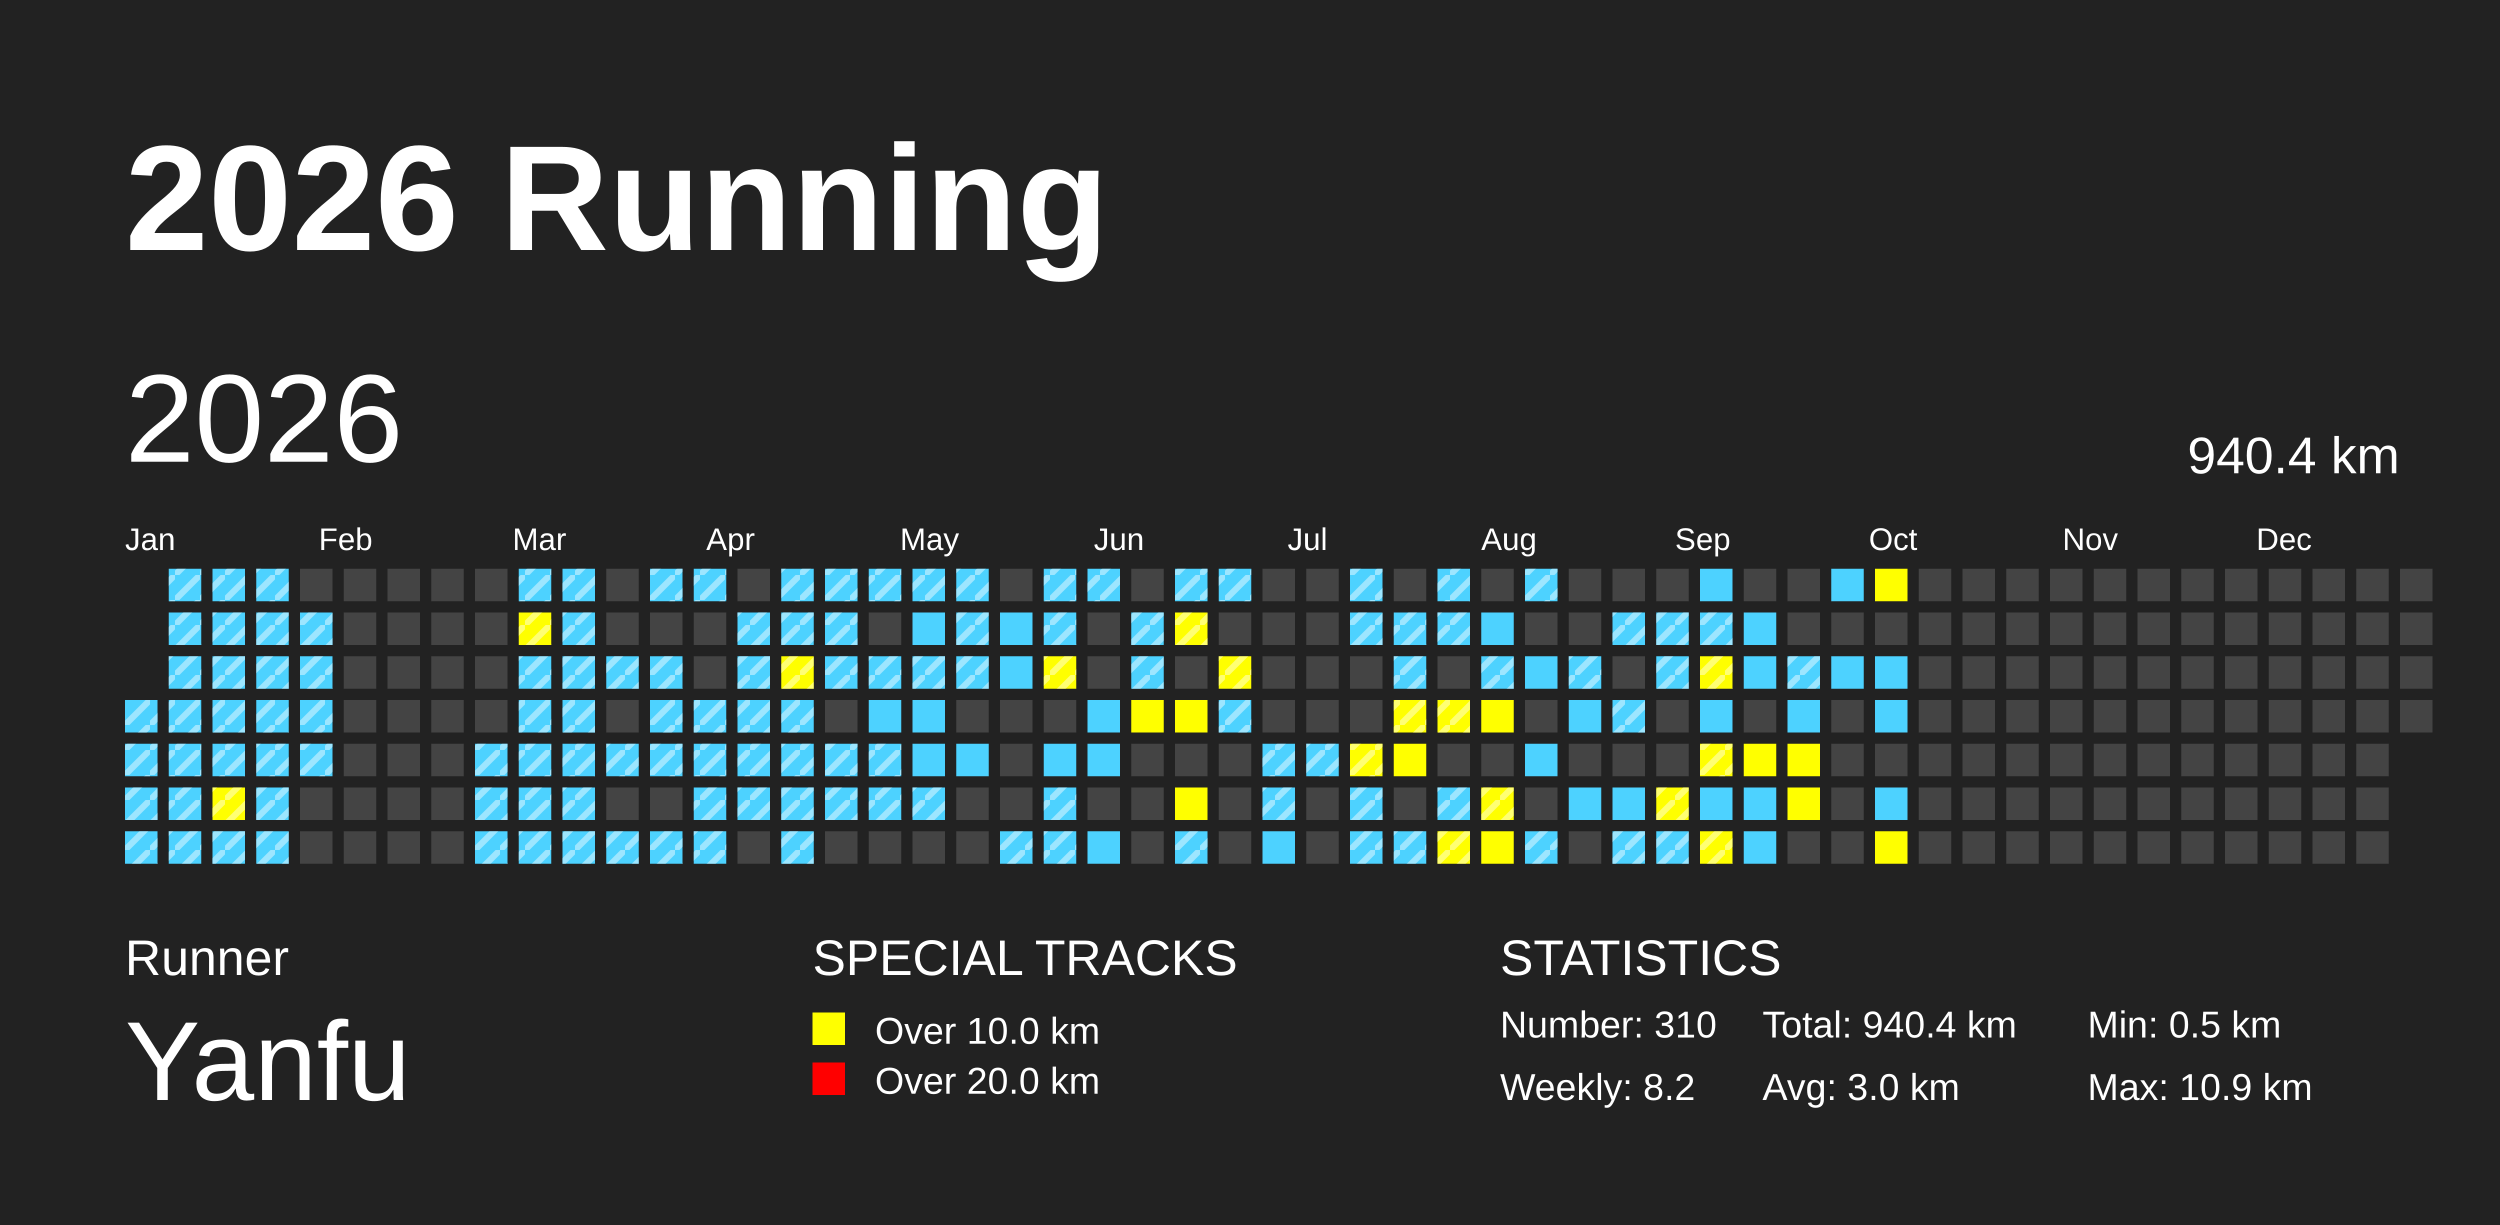
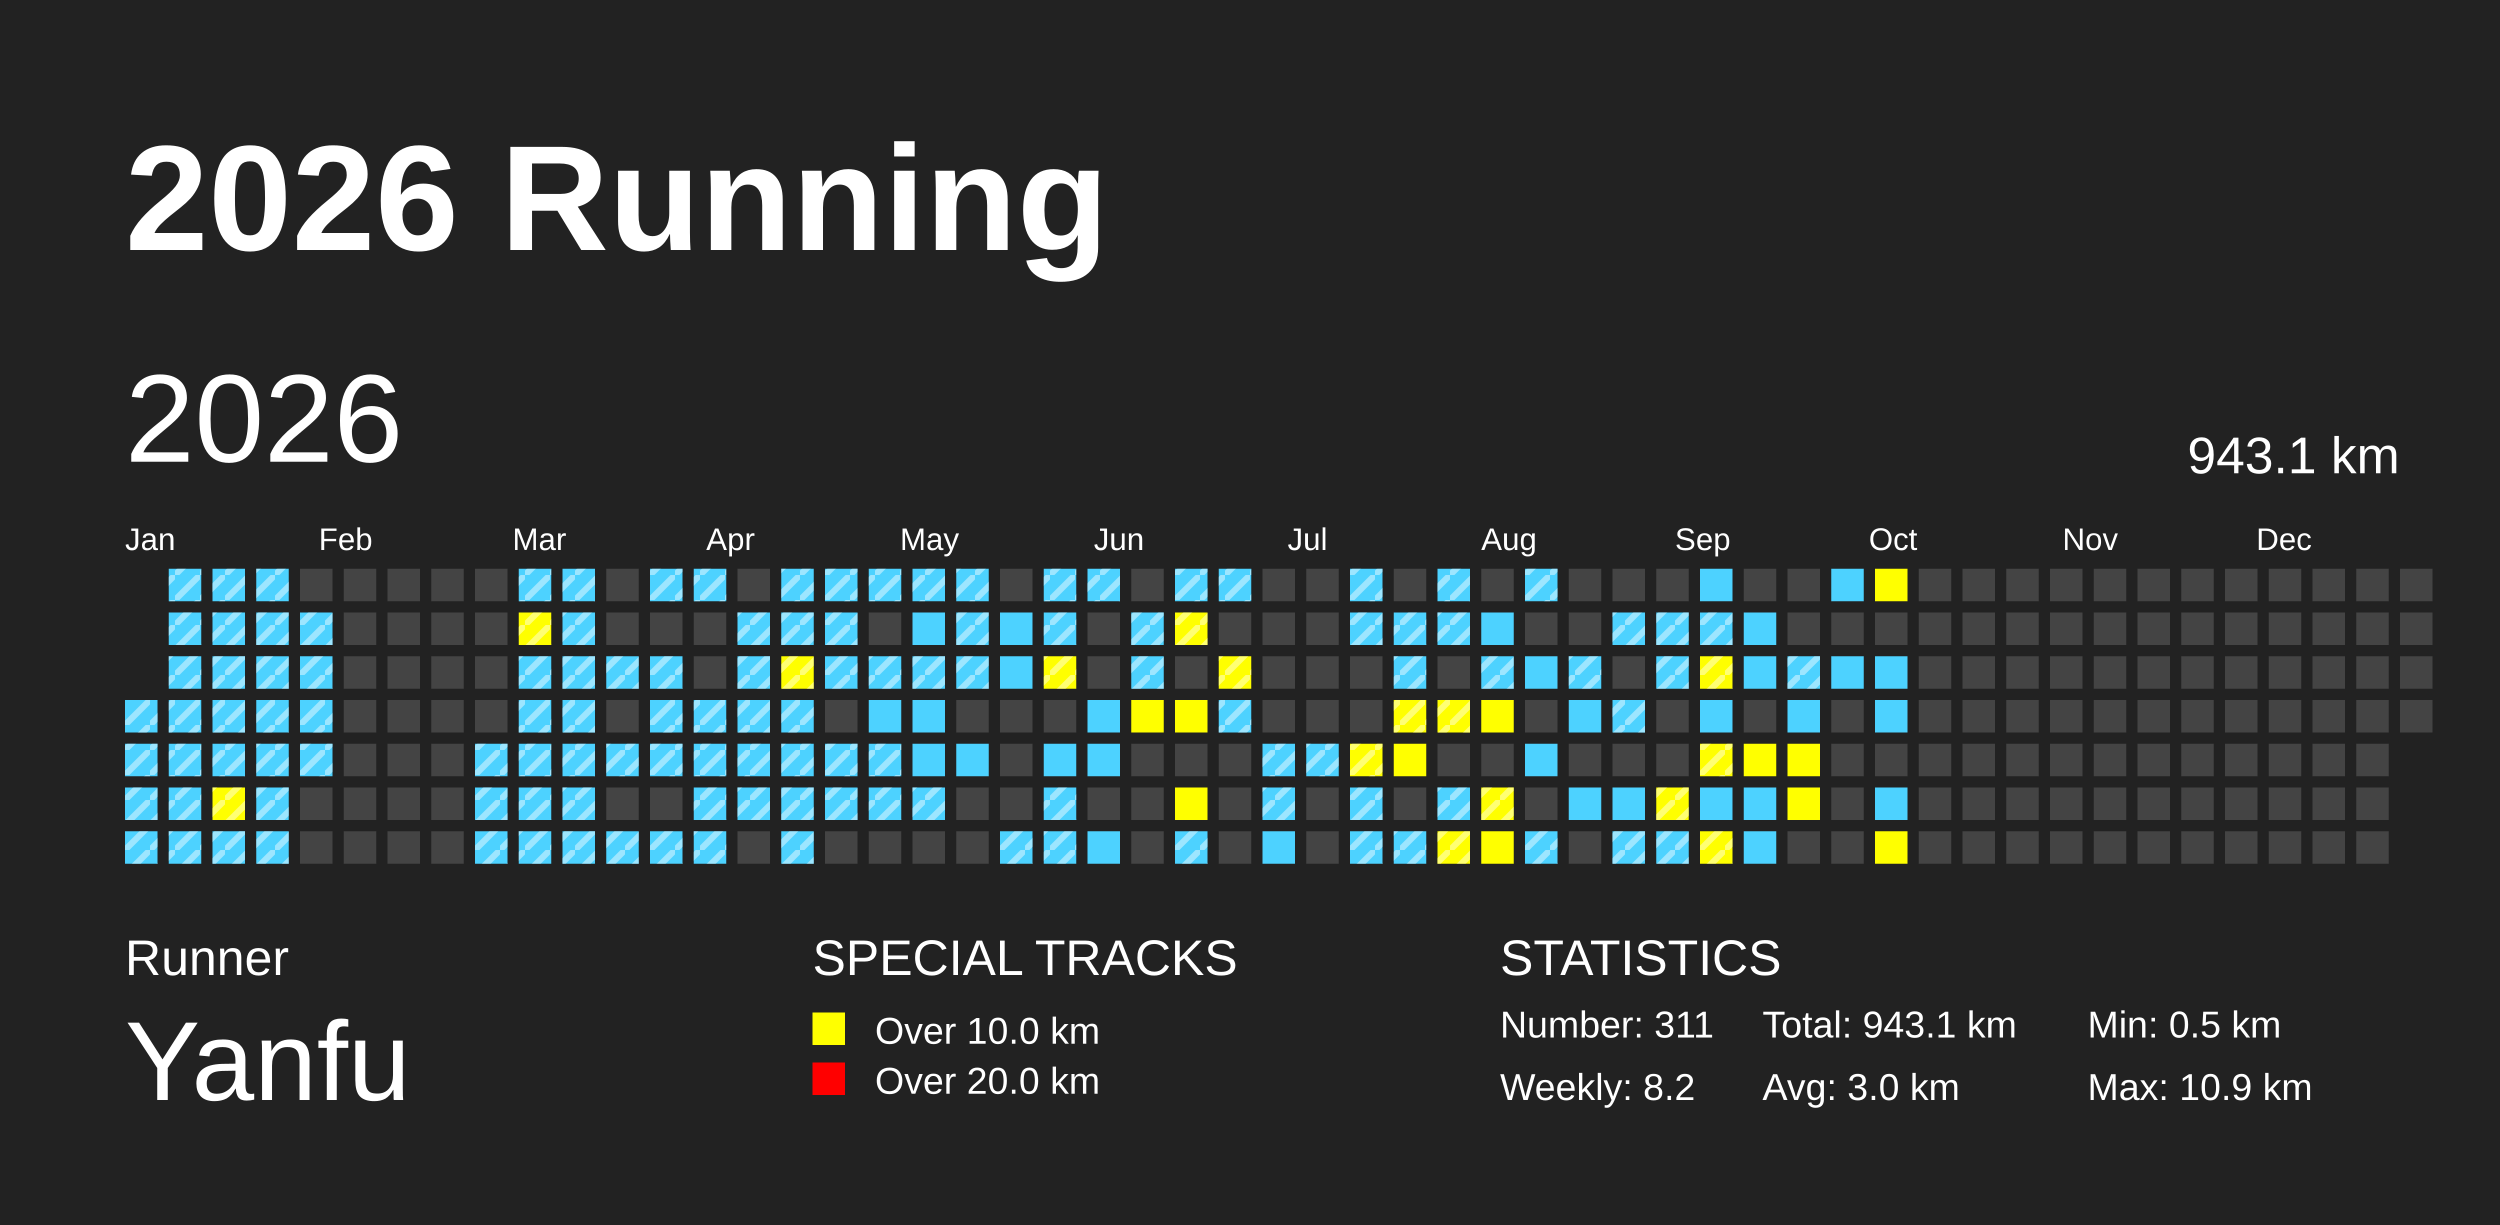
<svg xmlns="http://www.w3.org/2000/svg" baseProfile="full" height="98mm" version="1.1" viewBox="0,0,200,98" width="200mm">
  <defs>
    <pattern height="2" id="indoor-stripe" patternUnits="userSpaceOnUse" width="2">
      <line stroke="white" stroke-opacity="0.45" stroke-width="0.5" x1="0" x2="2" y1="2" y2="0" />
    </pattern>
  </defs>
  <rect fill="#222222" height="98" width="200" x="0" y="0" />
  <text fill="#FFFFFF" style="font-size:12px; font-family:Arial; font-weight:bold;" x="10" y="20">2026 Running</text>
  <text fill="#FFFFFF" style="font-size:4px; font-family:Arial" x="10" y="78">Runner</text>
  <text fill="#FFFFFF" style="font-size:9px; font-family:Arial" x="10" y="88">Yanfu</text>
  <text fill="#FFFFFF" style="font-size:4px; font-family:Arial" x="65" y="78">SPECIAL TRACKS</text>
  <rect fill="yellow" height="2.6" width="2.6" x="65" y="81" />
  <text fill="#FFFFFF" style="font-size:3px; font-family:Arial" x="70" y="83.5">Over 10.0 km</text>
  <rect fill="red" height="2.6" width="2.6" x="65" y="85" />
  <text fill="#FFFFFF" style="font-size:3px; font-family:Arial" x="70" y="87.5">Over 20.0 km</text>
  <text fill="#FFFFFF" style="font-size:4px; font-family:Arial" x="120" y="78">STATISTICS</text>
-   <text fill="#FFFFFF" style="font-size:3px; font-family:Arial" x="120" y="83">Number: 310</text>
+   <text fill="#FFFFFF" style="font-size:3px; font-family:Arial" x="120" y="83">Number: 311</text>
  <text fill="#FFFFFF" style="font-size:3px; font-family:Arial" x="120" y="88">Weekly: 8.2</text>
-   <text fill="#FFFFFF" style="font-size:3px; font-family:Arial" x="141" y="83">Total: 940.4 km</text>
+   <text fill="#FFFFFF" style="font-size:3px; font-family:Arial" x="141" y="83">Total: 943.1 km</text>
  <text fill="#FFFFFF" style="font-size:3px; font-family:Arial" x="141" y="88">Avg: 3.0 km</text>
  <text fill="#FFFFFF" style="font-size:3px; font-family:Arial" x="167" y="83">Min: 0.5 km</text>
  <text fill="#FFFFFF" style="font-size:3px; font-family:Arial" x="167" y="88">Max: 10.9 km</text>
  <text dominant-baseline="hanging" fill="#FFFFFF" style="font-size:10.0px; font-family:Arial;" x="10" y="30">2026</text>
-   <text dominant-baseline="hanging" fill="#FFFFFF" style="font-size:4.125px; font-family:Arial;" x="175" y="35">940.4 km</text>
+   <text dominant-baseline="hanging" fill="#FFFFFF" style="font-size:4.125px; font-family:Arial;" x="175" y="35">943.1 km</text>
  <text fill="#FFFFFF" style="font-size:2.5px; font-family:Arial" x="10.0" y="44">Jan</text>
  <text fill="#FFFFFF" style="font-size:2.5px; font-family:Arial" x="25.5" y="44">Feb</text>
  <text fill="#FFFFFF" style="font-size:2.5px; font-family:Arial" x="41.0" y="44">Mar</text>
  <text fill="#FFFFFF" style="font-size:2.5px; font-family:Arial" x="56.5" y="44">Apr</text>
  <text fill="#FFFFFF" style="font-size:2.5px; font-family:Arial" x="72.0" y="44">May</text>
  <text fill="#FFFFFF" style="font-size:2.5px; font-family:Arial" x="87.5" y="44">Jun</text>
  <text fill="#FFFFFF" style="font-size:2.5px; font-family:Arial" x="103.0" y="44">Jul</text>
  <text fill="#FFFFFF" style="font-size:2.5px; font-family:Arial" x="118.5" y="44">Aug</text>
  <text fill="#FFFFFF" style="font-size:2.5px; font-family:Arial" x="134.0" y="44">Sep</text>
  <text fill="#FFFFFF" style="font-size:2.5px; font-family:Arial" x="149.5" y="44">Oct</text>
  <text fill="#FFFFFF" style="font-size:2.5px; font-family:Arial" x="165.0" y="44">Nov</text>
  <text fill="#FFFFFF" style="font-size:2.5px; font-family:Arial" x="180.5" y="44">Dec</text>
  <rect fill="#4DD2FF" height="2.6" width="2.6" x="10.0" y="56.0" />
  <rect fill="url(#indoor-stripe)" height="2.6" style="pointer-events: none;" width="2.6" x="10.0" y="56.0" />
  <rect fill="#4DD2FF" height="2.6" width="2.6" x="10.0" y="59.5" />
  <rect fill="url(#indoor-stripe)" height="2.6" style="pointer-events: none;" width="2.6" x="10.0" y="59.5" />
  <rect fill="#4DD2FF" height="2.6" width="2.6" x="10.0" y="63.0" />
  <rect fill="url(#indoor-stripe)" height="2.6" style="pointer-events: none;" width="2.6" x="10.0" y="63.0" />
  <rect fill="#4DD2FF" height="2.6" width="2.6" x="10.0" y="66.5" />
  <rect fill="url(#indoor-stripe)" height="2.6" style="pointer-events: none;" width="2.6" x="10.0" y="66.5" />
  <rect fill="#4DD2FF" height="2.6" width="2.6" x="13.5" y="45.5" />
  <rect fill="url(#indoor-stripe)" height="2.6" style="pointer-events: none;" width="2.6" x="13.5" y="45.5" />
  <rect fill="#4DD2FF" height="2.6" width="2.6" x="13.5" y="49.0" />
  <rect fill="url(#indoor-stripe)" height="2.6" style="pointer-events: none;" width="2.6" x="13.5" y="49.0" />
  <rect fill="#4DD2FF" height="2.6" width="2.6" x="13.5" y="52.5" />
  <rect fill="url(#indoor-stripe)" height="2.6" style="pointer-events: none;" width="2.6" x="13.5" y="52.5" />
  <rect fill="#4DD2FF" height="2.6" width="2.6" x="13.5" y="56.0" />
  <rect fill="url(#indoor-stripe)" height="2.6" style="pointer-events: none;" width="2.6" x="13.5" y="56.0" />
  <rect fill="#4DD2FF" height="2.6" width="2.6" x="13.5" y="59.5" />
  <rect fill="url(#indoor-stripe)" height="2.6" style="pointer-events: none;" width="2.6" x="13.5" y="59.5" />
  <rect fill="#4DD2FF" height="2.6" width="2.6" x="13.5" y="63.0" />
  <rect fill="url(#indoor-stripe)" height="2.6" style="pointer-events: none;" width="2.6" x="13.5" y="63.0" />
  <rect fill="#4DD2FF" height="2.6" width="2.6" x="13.5" y="66.5" />
  <rect fill="url(#indoor-stripe)" height="2.6" style="pointer-events: none;" width="2.6" x="13.5" y="66.5" />
  <rect fill="#4DD2FF" height="2.6" width="2.6" x="17.0" y="45.5" />
  <rect fill="url(#indoor-stripe)" height="2.6" style="pointer-events: none;" width="2.6" x="17.0" y="45.5" />
  <rect fill="#4DD2FF" height="2.6" width="2.6" x="17.0" y="49.0" />
  <rect fill="url(#indoor-stripe)" height="2.6" style="pointer-events: none;" width="2.6" x="17.0" y="49.0" />
  <rect fill="#4DD2FF" height="2.6" width="2.6" x="17.0" y="52.5" />
  <rect fill="url(#indoor-stripe)" height="2.6" style="pointer-events: none;" width="2.6" x="17.0" y="52.5" />
  <rect fill="#4DD2FF" height="2.6" width="2.6" x="17.0" y="56.0" />
  <rect fill="url(#indoor-stripe)" height="2.6" style="pointer-events: none;" width="2.6" x="17.0" y="56.0" />
  <rect fill="#4DD2FF" height="2.6" width="2.6" x="17.0" y="59.5" />
  <rect fill="url(#indoor-stripe)" height="2.6" style="pointer-events: none;" width="2.6" x="17.0" y="59.5" />
  <rect fill="yellow" height="2.6" width="2.6" x="17.0" y="63.0" />
  <rect fill="url(#indoor-stripe)" height="2.6" style="pointer-events: none;" width="2.6" x="17.0" y="63.0" />
  <rect fill="#4DD2FF" height="2.6" width="2.6" x="17.0" y="66.5" />
  <rect fill="url(#indoor-stripe)" height="2.6" style="pointer-events: none;" width="2.6" x="17.0" y="66.5" />
  <rect fill="#4DD2FF" height="2.6" width="2.6" x="20.5" y="45.5" />
  <rect fill="url(#indoor-stripe)" height="2.6" style="pointer-events: none;" width="2.6" x="20.5" y="45.5" />
  <rect fill="#4DD2FF" height="2.6" width="2.6" x="20.5" y="49.0" />
  <rect fill="url(#indoor-stripe)" height="2.6" style="pointer-events: none;" width="2.6" x="20.5" y="49.0" />
  <rect fill="#4DD2FF" height="2.6" width="2.6" x="20.5" y="52.5" />
  <rect fill="url(#indoor-stripe)" height="2.6" style="pointer-events: none;" width="2.6" x="20.5" y="52.5" />
  <rect fill="#4DD2FF" height="2.6" width="2.6" x="20.5" y="56.0" />
  <rect fill="url(#indoor-stripe)" height="2.6" style="pointer-events: none;" width="2.6" x="20.5" y="56.0" />
  <rect fill="#4DD2FF" height="2.6" width="2.6" x="20.5" y="59.5" />
  <rect fill="url(#indoor-stripe)" height="2.6" style="pointer-events: none;" width="2.6" x="20.5" y="59.5" />
  <rect fill="#4DD2FF" height="2.6" width="2.6" x="20.5" y="63.0" />
  <rect fill="url(#indoor-stripe)" height="2.6" style="pointer-events: none;" width="2.6" x="20.5" y="63.0" />
  <rect fill="#4DD2FF" height="2.6" width="2.6" x="20.5" y="66.5" />
  <rect fill="url(#indoor-stripe)" height="2.6" style="pointer-events: none;" width="2.6" x="20.5" y="66.5" />
  <rect fill="#444444" height="2.6" width="2.6" x="24.0" y="45.5" />
  <rect fill="#4DD2FF" height="2.6" width="2.6" x="24.0" y="49.0" />
  <rect fill="url(#indoor-stripe)" height="2.6" style="pointer-events: none;" width="2.6" x="24.0" y="49.0" />
  <rect fill="#4DD2FF" height="2.6" width="2.6" x="24.0" y="52.5" />
  <rect fill="url(#indoor-stripe)" height="2.6" style="pointer-events: none;" width="2.6" x="24.0" y="52.5" />
  <rect fill="#4DD2FF" height="2.6" width="2.6" x="24.0" y="56.0" />
  <rect fill="url(#indoor-stripe)" height="2.6" style="pointer-events: none;" width="2.6" x="24.0" y="56.0" />
  <rect fill="#4DD2FF" height="2.6" width="2.6" x="24.0" y="59.5" />
  <rect fill="url(#indoor-stripe)" height="2.6" style="pointer-events: none;" width="2.6" x="24.0" y="59.5" />
  <rect fill="#444444" height="2.6" width="2.6" x="24.0" y="63.0" />
  <rect fill="#444444" height="2.6" width="2.6" x="24.0" y="66.5" />
  <rect fill="#444444" height="2.6" width="2.6" x="27.5" y="45.5" />
  <rect fill="#444444" height="2.6" width="2.6" x="27.5" y="49.0" />
  <rect fill="#444444" height="2.6" width="2.6" x="27.5" y="52.5" />
  <rect fill="#444444" height="2.6" width="2.6" x="27.5" y="56.0" />
  <rect fill="#444444" height="2.6" width="2.6" x="27.5" y="59.5" />
  <rect fill="#444444" height="2.6" width="2.6" x="27.5" y="63.0" />
  <rect fill="#444444" height="2.6" width="2.6" x="27.5" y="66.5" />
  <rect fill="#444444" height="2.6" width="2.6" x="31.0" y="45.5" />
  <rect fill="#444444" height="2.6" width="2.6" x="31.0" y="49.0" />
  <rect fill="#444444" height="2.6" width="2.6" x="31.0" y="52.5" />
  <rect fill="#444444" height="2.6" width="2.6" x="31.0" y="56.0" />
  <rect fill="#444444" height="2.6" width="2.6" x="31.0" y="59.5" />
  <rect fill="#444444" height="2.6" width="2.6" x="31.0" y="63.0" />
  <rect fill="#444444" height="2.6" width="2.6" x="31.0" y="66.5" />
  <rect fill="#444444" height="2.6" width="2.6" x="34.5" y="45.5" />
  <rect fill="#444444" height="2.6" width="2.6" x="34.5" y="49.0" />
  <rect fill="#444444" height="2.6" width="2.6" x="34.5" y="52.5" />
  <rect fill="#444444" height="2.6" width="2.6" x="34.5" y="56.0" />
  <rect fill="#444444" height="2.6" width="2.6" x="34.5" y="59.5" />
  <rect fill="#444444" height="2.6" width="2.6" x="34.5" y="63.0" />
  <rect fill="#444444" height="2.6" width="2.6" x="34.5" y="66.5" />
  <rect fill="#444444" height="2.6" width="2.6" x="38.0" y="45.5" />
  <rect fill="#444444" height="2.6" width="2.6" x="38.0" y="49.0" />
  <rect fill="#444444" height="2.6" width="2.6" x="38.0" y="52.5" />
  <rect fill="#444444" height="2.6" width="2.6" x="38.0" y="56.0" />
  <rect fill="#4DD2FF" height="2.6" width="2.6" x="38.0" y="59.5" />
  <rect fill="url(#indoor-stripe)" height="2.6" style="pointer-events: none;" width="2.6" x="38.0" y="59.5" />
  <rect fill="#4DD2FF" height="2.6" width="2.6" x="38.0" y="63.0" />
  <rect fill="url(#indoor-stripe)" height="2.6" style="pointer-events: none;" width="2.6" x="38.0" y="63.0" />
  <rect fill="#4DD2FF" height="2.6" width="2.6" x="38.0" y="66.5" />
  <rect fill="url(#indoor-stripe)" height="2.6" style="pointer-events: none;" width="2.6" x="38.0" y="66.5" />
  <rect fill="#4DD2FF" height="2.6" width="2.6" x="41.5" y="45.5" />
  <rect fill="url(#indoor-stripe)" height="2.6" style="pointer-events: none;" width="2.6" x="41.5" y="45.5" />
  <rect fill="yellow" height="2.6" width="2.6" x="41.5" y="49.0" />
  <rect fill="url(#indoor-stripe)" height="2.6" style="pointer-events: none;" width="2.6" x="41.5" y="49.0" />
  <rect fill="#4DD2FF" height="2.6" width="2.6" x="41.5" y="52.5" />
  <rect fill="url(#indoor-stripe)" height="2.6" style="pointer-events: none;" width="2.6" x="41.5" y="52.5" />
  <rect fill="#4DD2FF" height="2.6" width="2.6" x="41.5" y="56.0" />
  <rect fill="url(#indoor-stripe)" height="2.6" style="pointer-events: none;" width="2.6" x="41.5" y="56.0" />
  <rect fill="#4DD2FF" height="2.6" width="2.6" x="41.5" y="59.5" />
  <rect fill="url(#indoor-stripe)" height="2.6" style="pointer-events: none;" width="2.6" x="41.5" y="59.5" />
  <rect fill="#4DD2FF" height="2.6" width="2.6" x="41.5" y="63.0" />
  <rect fill="url(#indoor-stripe)" height="2.6" style="pointer-events: none;" width="2.6" x="41.5" y="63.0" />
  <rect fill="#4DD2FF" height="2.6" width="2.6" x="41.5" y="66.5" />
  <rect fill="url(#indoor-stripe)" height="2.6" style="pointer-events: none;" width="2.6" x="41.5" y="66.5" />
  <rect fill="#4DD2FF" height="2.6" width="2.6" x="45.0" y="45.5" />
  <rect fill="url(#indoor-stripe)" height="2.6" style="pointer-events: none;" width="2.6" x="45.0" y="45.5" />
  <rect fill="#4DD2FF" height="2.6" width="2.6" x="45.0" y="49.0" />
  <rect fill="url(#indoor-stripe)" height="2.6" style="pointer-events: none;" width="2.6" x="45.0" y="49.0" />
  <rect fill="#4DD2FF" height="2.6" width="2.6" x="45.0" y="52.5" />
  <rect fill="url(#indoor-stripe)" height="2.6" style="pointer-events: none;" width="2.6" x="45.0" y="52.5" />
  <rect fill="#4DD2FF" height="2.6" width="2.6" x="45.0" y="56.0" />
  <rect fill="url(#indoor-stripe)" height="2.6" style="pointer-events: none;" width="2.6" x="45.0" y="56.0" />
  <rect fill="#4DD2FF" height="2.6" width="2.6" x="45.0" y="59.5" />
  <rect fill="url(#indoor-stripe)" height="2.6" style="pointer-events: none;" width="2.6" x="45.0" y="59.5" />
  <rect fill="#4DD2FF" height="2.6" width="2.6" x="45.0" y="63.0" />
  <rect fill="url(#indoor-stripe)" height="2.6" style="pointer-events: none;" width="2.6" x="45.0" y="63.0" />
  <rect fill="#4DD2FF" height="2.6" width="2.6" x="45.0" y="66.5" />
  <rect fill="url(#indoor-stripe)" height="2.6" style="pointer-events: none;" width="2.6" x="45.0" y="66.5" />
  <rect fill="#444444" height="2.6" width="2.6" x="48.5" y="45.5" />
  <rect fill="#444444" height="2.6" width="2.6" x="48.5" y="49.0" />
  <rect fill="#4DD2FF" height="2.6" width="2.6" x="48.5" y="52.5" />
  <rect fill="url(#indoor-stripe)" height="2.6" style="pointer-events: none;" width="2.6" x="48.5" y="52.5" />
  <rect fill="#444444" height="2.6" width="2.6" x="48.5" y="56.0" />
  <rect fill="#4DD2FF" height="2.6" width="2.6" x="48.5" y="59.5" />
  <rect fill="url(#indoor-stripe)" height="2.6" style="pointer-events: none;" width="2.6" x="48.5" y="59.5" />
  <rect fill="#444444" height="2.6" width="2.6" x="48.5" y="63.0" />
  <rect fill="#4DD2FF" height="2.6" width="2.6" x="48.5" y="66.5" />
  <rect fill="url(#indoor-stripe)" height="2.6" style="pointer-events: none;" width="2.6" x="48.5" y="66.5" />
  <rect fill="#4DD2FF" height="2.6" width="2.6" x="52.0" y="45.5" />
  <rect fill="url(#indoor-stripe)" height="2.6" style="pointer-events: none;" width="2.6" x="52.0" y="45.5" />
  <rect fill="#444444" height="2.6" width="2.6" x="52.0" y="49.0" />
  <rect fill="#4DD2FF" height="2.6" width="2.6" x="52.0" y="52.5" />
  <rect fill="url(#indoor-stripe)" height="2.6" style="pointer-events: none;" width="2.6" x="52.0" y="52.5" />
  <rect fill="#4DD2FF" height="2.6" width="2.6" x="52.0" y="56.0" />
  <rect fill="url(#indoor-stripe)" height="2.6" style="pointer-events: none;" width="2.6" x="52.0" y="56.0" />
  <rect fill="#4DD2FF" height="2.6" width="2.6" x="52.0" y="59.5" />
  <rect fill="url(#indoor-stripe)" height="2.6" style="pointer-events: none;" width="2.6" x="52.0" y="59.5" />
  <rect fill="#444444" height="2.6" width="2.6" x="52.0" y="63.0" />
  <rect fill="#4DD2FF" height="2.6" width="2.6" x="52.0" y="66.5" />
  <rect fill="url(#indoor-stripe)" height="2.6" style="pointer-events: none;" width="2.6" x="52.0" y="66.5" />
  <rect fill="#4DD2FF" height="2.6" width="2.6" x="55.5" y="45.5" />
  <rect fill="url(#indoor-stripe)" height="2.6" style="pointer-events: none;" width="2.6" x="55.5" y="45.5" />
  <rect fill="#444444" height="2.6" width="2.6" x="55.5" y="49.0" />
  <rect fill="#444444" height="2.6" width="2.6" x="55.5" y="52.5" />
  <rect fill="#4DD2FF" height="2.6" width="2.6" x="55.5" y="56.0" />
  <rect fill="url(#indoor-stripe)" height="2.6" style="pointer-events: none;" width="2.6" x="55.5" y="56.0" />
  <rect fill="#4DD2FF" height="2.6" width="2.6" x="55.5" y="59.5" />
  <rect fill="url(#indoor-stripe)" height="2.6" style="pointer-events: none;" width="2.6" x="55.5" y="59.5" />
  <rect fill="#4DD2FF" height="2.6" width="2.6" x="55.5" y="63.0" />
  <rect fill="url(#indoor-stripe)" height="2.6" style="pointer-events: none;" width="2.6" x="55.5" y="63.0" />
  <rect fill="#4DD2FF" height="2.6" width="2.6" x="55.5" y="66.5" />
  <rect fill="url(#indoor-stripe)" height="2.6" style="pointer-events: none;" width="2.6" x="55.5" y="66.5" />
  <rect fill="#444444" height="2.6" width="2.6" x="59.0" y="45.5" />
  <rect fill="#4DD2FF" height="2.6" width="2.6" x="59.0" y="49.0" />
  <rect fill="url(#indoor-stripe)" height="2.6" style="pointer-events: none;" width="2.6" x="59.0" y="49.0" />
  <rect fill="#4DD2FF" height="2.6" width="2.6" x="59.0" y="52.5" />
  <rect fill="url(#indoor-stripe)" height="2.6" style="pointer-events: none;" width="2.6" x="59.0" y="52.5" />
  <rect fill="#4DD2FF" height="2.6" width="2.6" x="59.0" y="56.0" />
  <rect fill="url(#indoor-stripe)" height="2.6" style="pointer-events: none;" width="2.6" x="59.0" y="56.0" />
  <rect fill="#4DD2FF" height="2.6" width="2.6" x="59.0" y="59.5" />
  <rect fill="url(#indoor-stripe)" height="2.6" style="pointer-events: none;" width="2.6" x="59.0" y="59.5" />
  <rect fill="#4DD2FF" height="2.6" width="2.6" x="59.0" y="63.0" />
  <rect fill="url(#indoor-stripe)" height="2.6" style="pointer-events: none;" width="2.6" x="59.0" y="63.0" />
  <rect fill="#444444" height="2.6" width="2.6" x="59.0" y="66.5" />
  <rect fill="#4DD2FF" height="2.6" width="2.6" x="62.5" y="45.5" />
  <rect fill="url(#indoor-stripe)" height="2.6" style="pointer-events: none;" width="2.6" x="62.5" y="45.5" />
  <rect fill="#4DD2FF" height="2.6" width="2.6" x="62.5" y="49.0" />
  <rect fill="url(#indoor-stripe)" height="2.6" style="pointer-events: none;" width="2.6" x="62.5" y="49.0" />
  <rect fill="yellow" height="2.6" width="2.6" x="62.5" y="52.5" />
  <rect fill="url(#indoor-stripe)" height="2.6" style="pointer-events: none;" width="2.6" x="62.5" y="52.5" />
  <rect fill="#4DD2FF" height="2.6" width="2.6" x="62.5" y="56.0" />
  <rect fill="url(#indoor-stripe)" height="2.6" style="pointer-events: none;" width="2.6" x="62.5" y="56.0" />
  <rect fill="#4DD2FF" height="2.6" width="2.6" x="62.5" y="59.5" />
  <rect fill="url(#indoor-stripe)" height="2.6" style="pointer-events: none;" width="2.6" x="62.5" y="59.5" />
  <rect fill="#4DD2FF" height="2.6" width="2.6" x="62.5" y="63.0" />
  <rect fill="url(#indoor-stripe)" height="2.6" style="pointer-events: none;" width="2.6" x="62.5" y="63.0" />
  <rect fill="#4DD2FF" height="2.6" width="2.6" x="62.5" y="66.5" />
  <rect fill="url(#indoor-stripe)" height="2.6" style="pointer-events: none;" width="2.6" x="62.5" y="66.5" />
  <rect fill="#4DD2FF" height="2.6" width="2.6" x="66.0" y="45.5" />
  <rect fill="url(#indoor-stripe)" height="2.6" style="pointer-events: none;" width="2.6" x="66.0" y="45.5" />
  <rect fill="#4DD2FF" height="2.6" width="2.6" x="66.0" y="49.0" />
  <rect fill="url(#indoor-stripe)" height="2.6" style="pointer-events: none;" width="2.6" x="66.0" y="49.0" />
  <rect fill="#4DD2FF" height="2.6" width="2.6" x="66.0" y="52.5" />
  <rect fill="url(#indoor-stripe)" height="2.6" style="pointer-events: none;" width="2.6" x="66.0" y="52.5" />
  <rect fill="#444444" height="2.6" width="2.6" x="66.0" y="56.0" />
  <rect fill="#4DD2FF" height="2.6" width="2.6" x="66.0" y="59.5" />
  <rect fill="url(#indoor-stripe)" height="2.6" style="pointer-events: none;" width="2.6" x="66.0" y="59.5" />
  <rect fill="#4DD2FF" height="2.6" width="2.6" x="66.0" y="63.0" />
  <rect fill="url(#indoor-stripe)" height="2.6" style="pointer-events: none;" width="2.6" x="66.0" y="63.0" />
  <rect fill="#444444" height="2.6" width="2.6" x="66.0" y="66.5" />
  <rect fill="#4DD2FF" height="2.6" width="2.6" x="69.5" y="45.5" />
  <rect fill="url(#indoor-stripe)" height="2.6" style="pointer-events: none;" width="2.6" x="69.5" y="45.5" />
  <rect fill="#444444" height="2.6" width="2.6" x="69.5" y="49.0" />
  <rect fill="#4DD2FF" height="2.6" width="2.6" x="69.5" y="52.5" />
  <rect fill="url(#indoor-stripe)" height="2.6" style="pointer-events: none;" width="2.6" x="69.5" y="52.5" />
  <rect fill="#4DD2FF" height="2.6" width="2.6" x="69.5" y="56.0" />
  <rect fill="#4DD2FF" height="2.6" width="2.6" x="69.5" y="59.5" />
  <rect fill="url(#indoor-stripe)" height="2.6" style="pointer-events: none;" width="2.6" x="69.5" y="59.5" />
  <rect fill="#4DD2FF" height="2.6" width="2.6" x="69.5" y="63.0" />
  <rect fill="url(#indoor-stripe)" height="2.6" style="pointer-events: none;" width="2.6" x="69.5" y="63.0" />
  <rect fill="#444444" height="2.6" width="2.6" x="69.5" y="66.5" />
  <rect fill="#4DD2FF" height="2.6" width="2.6" x="73.0" y="45.5" />
  <rect fill="url(#indoor-stripe)" height="2.6" style="pointer-events: none;" width="2.6" x="73.0" y="45.5" />
  <rect fill="#4DD2FF" height="2.6" width="2.6" x="73.0" y="49.0" />
  <rect fill="#4DD2FF" height="2.6" width="2.6" x="73.0" y="52.5" />
  <rect fill="url(#indoor-stripe)" height="2.6" style="pointer-events: none;" width="2.6" x="73.0" y="52.5" />
  <rect fill="#4DD2FF" height="2.6" width="2.6" x="73.0" y="56.0" />
  <rect fill="#4DD2FF" height="2.6" width="2.6" x="73.0" y="59.5" />
  <rect fill="#4DD2FF" height="2.6" width="2.6" x="73.0" y="63.0" />
  <rect fill="url(#indoor-stripe)" height="2.6" style="pointer-events: none;" width="2.6" x="73.0" y="63.0" />
  <rect fill="#444444" height="2.6" width="2.6" x="73.0" y="66.5" />
  <rect fill="#4DD2FF" height="2.6" width="2.6" x="76.5" y="45.5" />
  <rect fill="url(#indoor-stripe)" height="2.6" style="pointer-events: none;" width="2.6" x="76.5" y="45.5" />
  <rect fill="#4DD2FF" height="2.6" width="2.6" x="76.5" y="49.0" />
  <rect fill="url(#indoor-stripe)" height="2.6" style="pointer-events: none;" width="2.6" x="76.5" y="49.0" />
  <rect fill="#4DD2FF" height="2.6" width="2.6" x="76.5" y="52.5" />
  <rect fill="url(#indoor-stripe)" height="2.6" style="pointer-events: none;" width="2.6" x="76.5" y="52.5" />
  <rect fill="#444444" height="2.6" width="2.6" x="76.5" y="56.0" />
  <rect fill="#4DD2FF" height="2.6" width="2.6" x="76.5" y="59.5" />
  <rect fill="#444444" height="2.6" width="2.6" x="76.5" y="63.0" />
  <rect fill="#444444" height="2.6" width="2.6" x="76.5" y="66.5" />
  <rect fill="#444444" height="2.6" width="2.6" x="80.0" y="45.5" />
  <rect fill="#4DD2FF" height="2.6" width="2.6" x="80.0" y="49.0" />
  <rect fill="#4DD2FF" height="2.6" width="2.6" x="80.0" y="52.5" />
  <rect fill="#444444" height="2.6" width="2.6" x="80.0" y="56.0" />
  <rect fill="#444444" height="2.6" width="2.6" x="80.0" y="59.5" />
  <rect fill="#444444" height="2.6" width="2.6" x="80.0" y="63.0" />
  <rect fill="#4DD2FF" height="2.6" width="2.6" x="80.0" y="66.5" />
  <rect fill="url(#indoor-stripe)" height="2.6" style="pointer-events: none;" width="2.6" x="80.0" y="66.5" />
  <rect fill="#4DD2FF" height="2.6" width="2.6" x="83.5" y="45.5" />
  <rect fill="url(#indoor-stripe)" height="2.6" style="pointer-events: none;" width="2.6" x="83.5" y="45.5" />
  <rect fill="#4DD2FF" height="2.6" width="2.6" x="83.5" y="49.0" />
  <rect fill="url(#indoor-stripe)" height="2.6" style="pointer-events: none;" width="2.6" x="83.5" y="49.0" />
  <rect fill="yellow" height="2.6" width="2.6" x="83.5" y="52.5" />
  <rect fill="url(#indoor-stripe)" height="2.6" style="pointer-events: none;" width="2.6" x="83.5" y="52.5" />
  <rect fill="#444444" height="2.6" width="2.6" x="83.5" y="56.0" />
  <rect fill="#4DD2FF" height="2.6" width="2.6" x="83.5" y="59.5" />
  <rect fill="#4DD2FF" height="2.6" width="2.6" x="83.5" y="63.0" />
  <rect fill="url(#indoor-stripe)" height="2.6" style="pointer-events: none;" width="2.6" x="83.5" y="63.0" />
  <rect fill="#4DD2FF" height="2.6" width="2.6" x="83.5" y="66.5" />
  <rect fill="url(#indoor-stripe)" height="2.6" style="pointer-events: none;" width="2.6" x="83.5" y="66.5" />
  <rect fill="#4DD2FF" height="2.6" width="2.6" x="87.0" y="45.5" />
  <rect fill="url(#indoor-stripe)" height="2.6" style="pointer-events: none;" width="2.6" x="87.0" y="45.5" />
  <rect fill="#444444" height="2.6" width="2.6" x="87.0" y="49.0" />
  <rect fill="#444444" height="2.6" width="2.6" x="87.0" y="52.5" />
  <rect fill="#4DD2FF" height="2.6" width="2.6" x="87.0" y="56.0" />
  <rect fill="#4DD2FF" height="2.6" width="2.6" x="87.0" y="59.5" />
  <rect fill="#444444" height="2.6" width="2.6" x="87.0" y="63.0" />
  <rect fill="#4DD2FF" height="2.6" width="2.6" x="87.0" y="66.5" />
  <rect fill="#444444" height="2.6" width="2.6" x="90.5" y="45.5" />
  <rect fill="#4DD2FF" height="2.6" width="2.6" x="90.5" y="49.0" />
  <rect fill="url(#indoor-stripe)" height="2.6" style="pointer-events: none;" width="2.6" x="90.5" y="49.0" />
  <rect fill="#4DD2FF" height="2.6" width="2.6" x="90.5" y="52.5" />
  <rect fill="url(#indoor-stripe)" height="2.6" style="pointer-events: none;" width="2.6" x="90.5" y="52.5" />
  <rect fill="yellow" height="2.6" width="2.6" x="90.5" y="56.0" />
  <rect fill="#444444" height="2.6" width="2.6" x="90.5" y="59.5" />
  <rect fill="#444444" height="2.6" width="2.6" x="90.5" y="63.0" />
  <rect fill="#444444" height="2.6" width="2.6" x="90.5" y="66.5" />
  <rect fill="#4DD2FF" height="2.6" width="2.6" x="94.0" y="45.5" />
  <rect fill="url(#indoor-stripe)" height="2.6" style="pointer-events: none;" width="2.6" x="94.0" y="45.5" />
  <rect fill="yellow" height="2.6" width="2.6" x="94.0" y="49.0" />
  <rect fill="url(#indoor-stripe)" height="2.6" style="pointer-events: none;" width="2.6" x="94.0" y="49.0" />
  <rect fill="#444444" height="2.6" width="2.6" x="94.0" y="52.5" />
  <rect fill="yellow" height="2.6" width="2.6" x="94.0" y="56.0" />
  <rect fill="#444444" height="2.6" width="2.6" x="94.0" y="59.5" />
  <rect fill="yellow" height="2.6" width="2.6" x="94.0" y="63.0" />
  <rect fill="#4DD2FF" height="2.6" width="2.6" x="94.0" y="66.5" />
  <rect fill="url(#indoor-stripe)" height="2.6" style="pointer-events: none;" width="2.6" x="94.0" y="66.5" />
  <rect fill="#4DD2FF" height="2.6" width="2.6" x="97.5" y="45.5" />
  <rect fill="url(#indoor-stripe)" height="2.6" style="pointer-events: none;" width="2.6" x="97.5" y="45.5" />
  <rect fill="#444444" height="2.6" width="2.6" x="97.5" y="49.0" />
  <rect fill="yellow" height="2.6" width="2.6" x="97.5" y="52.5" />
  <rect fill="url(#indoor-stripe)" height="2.6" style="pointer-events: none;" width="2.6" x="97.5" y="52.5" />
  <rect fill="#4DD2FF" height="2.6" width="2.6" x="97.5" y="56.0" />
  <rect fill="url(#indoor-stripe)" height="2.6" style="pointer-events: none;" width="2.6" x="97.5" y="56.0" />
  <rect fill="#444444" height="2.6" width="2.6" x="97.5" y="59.5" />
  <rect fill="#444444" height="2.6" width="2.6" x="97.5" y="63.0" />
  <rect fill="#444444" height="2.6" width="2.6" x="97.5" y="66.5" />
  <rect fill="#444444" height="2.6" width="2.6" x="101.0" y="45.5" />
  <rect fill="#444444" height="2.6" width="2.6" x="101.0" y="49.0" />
  <rect fill="#444444" height="2.6" width="2.6" x="101.0" y="52.5" />
  <rect fill="#444444" height="2.6" width="2.6" x="101.0" y="56.0" />
  <rect fill="#4DD2FF" height="2.6" width="2.6" x="101.0" y="59.5" />
  <rect fill="url(#indoor-stripe)" height="2.6" style="pointer-events: none;" width="2.6" x="101.0" y="59.5" />
  <rect fill="#4DD2FF" height="2.6" width="2.6" x="101.0" y="63.0" />
  <rect fill="url(#indoor-stripe)" height="2.6" style="pointer-events: none;" width="2.6" x="101.0" y="63.0" />
  <rect fill="#4DD2FF" height="2.6" width="2.6" x="101.0" y="66.5" />
  <rect fill="#444444" height="2.6" width="2.6" x="104.5" y="45.5" />
  <rect fill="#444444" height="2.6" width="2.6" x="104.5" y="49.0" />
  <rect fill="#444444" height="2.6" width="2.6" x="104.5" y="52.5" />
  <rect fill="#444444" height="2.6" width="2.6" x="104.5" y="56.0" />
  <rect fill="#4DD2FF" height="2.6" width="2.6" x="104.5" y="59.5" />
  <rect fill="url(#indoor-stripe)" height="2.6" style="pointer-events: none;" width="2.6" x="104.5" y="59.5" />
  <rect fill="#444444" height="2.6" width="2.6" x="104.5" y="63.0" />
  <rect fill="#444444" height="2.6" width="2.6" x="104.5" y="66.5" />
  <rect fill="#4DD2FF" height="2.6" width="2.6" x="108.0" y="45.5" />
  <rect fill="url(#indoor-stripe)" height="2.6" style="pointer-events: none;" width="2.6" x="108.0" y="45.5" />
  <rect fill="#4DD2FF" height="2.6" width="2.6" x="108.0" y="49.0" />
  <rect fill="url(#indoor-stripe)" height="2.6" style="pointer-events: none;" width="2.6" x="108.0" y="49.0" />
  <rect fill="#444444" height="2.6" width="2.6" x="108.0" y="52.5" />
  <rect fill="#444444" height="2.6" width="2.6" x="108.0" y="56.0" />
  <rect fill="yellow" height="2.6" width="2.6" x="108.0" y="59.5" />
  <rect fill="url(#indoor-stripe)" height="2.6" style="pointer-events: none;" width="2.6" x="108.0" y="59.5" />
  <rect fill="#4DD2FF" height="2.6" width="2.6" x="108.0" y="63.0" />
  <rect fill="url(#indoor-stripe)" height="2.6" style="pointer-events: none;" width="2.6" x="108.0" y="63.0" />
  <rect fill="#4DD2FF" height="2.6" width="2.6" x="108.0" y="66.5" />
  <rect fill="url(#indoor-stripe)" height="2.6" style="pointer-events: none;" width="2.6" x="108.0" y="66.5" />
  <rect fill="#444444" height="2.6" width="2.6" x="111.5" y="45.5" />
  <rect fill="#4DD2FF" height="2.6" width="2.6" x="111.5" y="49.0" />
  <rect fill="url(#indoor-stripe)" height="2.6" style="pointer-events: none;" width="2.6" x="111.5" y="49.0" />
  <rect fill="#4DD2FF" height="2.6" width="2.6" x="111.5" y="52.5" />
  <rect fill="url(#indoor-stripe)" height="2.6" style="pointer-events: none;" width="2.6" x="111.5" y="52.5" />
  <rect fill="yellow" height="2.6" width="2.6" x="111.5" y="56.0" />
  <rect fill="url(#indoor-stripe)" height="2.6" style="pointer-events: none;" width="2.6" x="111.5" y="56.0" />
  <rect fill="yellow" height="2.6" width="2.6" x="111.5" y="59.5" />
  <rect fill="#444444" height="2.6" width="2.6" x="111.5" y="63.0" />
  <rect fill="#4DD2FF" height="2.6" width="2.6" x="111.5" y="66.5" />
  <rect fill="url(#indoor-stripe)" height="2.6" style="pointer-events: none;" width="2.6" x="111.5" y="66.5" />
  <rect fill="#4DD2FF" height="2.6" width="2.6" x="115.0" y="45.5" />
  <rect fill="url(#indoor-stripe)" height="2.6" style="pointer-events: none;" width="2.6" x="115.0" y="45.5" />
  <rect fill="#4DD2FF" height="2.6" width="2.6" x="115.0" y="49.0" />
  <rect fill="url(#indoor-stripe)" height="2.6" style="pointer-events: none;" width="2.6" x="115.0" y="49.0" />
  <rect fill="#444444" height="2.6" width="2.6" x="115.0" y="52.5" />
  <rect fill="yellow" height="2.6" width="2.6" x="115.0" y="56.0" />
  <rect fill="url(#indoor-stripe)" height="2.6" style="pointer-events: none;" width="2.6" x="115.0" y="56.0" />
  <rect fill="#444444" height="2.6" width="2.6" x="115.0" y="59.5" />
  <rect fill="#4DD2FF" height="2.6" width="2.6" x="115.0" y="63.0" />
  <rect fill="url(#indoor-stripe)" height="2.6" style="pointer-events: none;" width="2.6" x="115.0" y="63.0" />
  <rect fill="yellow" height="2.6" width="2.6" x="115.0" y="66.5" />
  <rect fill="url(#indoor-stripe)" height="2.6" style="pointer-events: none;" width="2.6" x="115.0" y="66.5" />
  <rect fill="#444444" height="2.6" width="2.6" x="118.5" y="45.5" />
  <rect fill="#4DD2FF" height="2.6" width="2.6" x="118.5" y="49.0" />
  <rect fill="#4DD2FF" height="2.6" width="2.6" x="118.5" y="52.5" />
  <rect fill="url(#indoor-stripe)" height="2.6" style="pointer-events: none;" width="2.6" x="118.5" y="52.5" />
  <rect fill="yellow" height="2.6" width="2.6" x="118.5" y="56.0" />
  <rect fill="#444444" height="2.6" width="2.6" x="118.5" y="59.5" />
  <rect fill="yellow" height="2.6" width="2.6" x="118.5" y="63.0" />
  <rect fill="url(#indoor-stripe)" height="2.6" style="pointer-events: none;" width="2.6" x="118.5" y="63.0" />
  <rect fill="yellow" height="2.6" width="2.6" x="118.5" y="66.5" />
  <rect fill="#4DD2FF" height="2.6" width="2.6" x="122.0" y="45.5" />
  <rect fill="url(#indoor-stripe)" height="2.6" style="pointer-events: none;" width="2.6" x="122.0" y="45.5" />
  <rect fill="#444444" height="2.6" width="2.6" x="122.0" y="49.0" />
  <rect fill="#4DD2FF" height="2.6" width="2.6" x="122.0" y="52.5" />
  <rect fill="#444444" height="2.6" width="2.6" x="122.0" y="56.0" />
  <rect fill="#4DD2FF" height="2.6" width="2.6" x="122.0" y="59.5" />
  <rect fill="#444444" height="2.6" width="2.6" x="122.0" y="63.0" />
  <rect fill="#4DD2FF" height="2.6" width="2.6" x="122.0" y="66.5" />
  <rect fill="url(#indoor-stripe)" height="2.6" style="pointer-events: none;" width="2.6" x="122.0" y="66.5" />
  <rect fill="#444444" height="2.6" width="2.6" x="125.5" y="45.5" />
  <rect fill="#444444" height="2.6" width="2.6" x="125.5" y="49.0" />
  <rect fill="#4DD2FF" height="2.6" width="2.6" x="125.5" y="52.5" />
  <rect fill="url(#indoor-stripe)" height="2.6" style="pointer-events: none;" width="2.6" x="125.5" y="52.5" />
  <rect fill="#4DD2FF" height="2.6" width="2.6" x="125.5" y="56.0" />
  <rect fill="#444444" height="2.6" width="2.6" x="125.5" y="59.5" />
  <rect fill="#4DD2FF" height="2.6" width="2.6" x="125.5" y="63.0" />
  <rect fill="#444444" height="2.6" width="2.6" x="125.5" y="66.5" />
  <rect fill="#444444" height="2.6" width="2.6" x="129.0" y="45.5" />
  <rect fill="#4DD2FF" height="2.6" width="2.6" x="129.0" y="49.0" />
  <rect fill="url(#indoor-stripe)" height="2.6" style="pointer-events: none;" width="2.6" x="129.0" y="49.0" />
  <rect fill="#444444" height="2.6" width="2.6" x="129.0" y="52.5" />
  <rect fill="#4DD2FF" height="2.6" width="2.6" x="129.0" y="56.0" />
  <rect fill="url(#indoor-stripe)" height="2.6" style="pointer-events: none;" width="2.6" x="129.0" y="56.0" />
  <rect fill="#444444" height="2.6" width="2.6" x="129.0" y="59.5" />
  <rect fill="#4DD2FF" height="2.6" width="2.6" x="129.0" y="63.0" />
  <rect fill="#4DD2FF" height="2.6" width="2.6" x="129.0" y="66.5" />
  <rect fill="url(#indoor-stripe)" height="2.6" style="pointer-events: none;" width="2.6" x="129.0" y="66.5" />
  <rect fill="#444444" height="2.6" width="2.6" x="132.5" y="45.5" />
  <rect fill="#4DD2FF" height="2.6" width="2.6" x="132.5" y="49.0" />
  <rect fill="url(#indoor-stripe)" height="2.6" style="pointer-events: none;" width="2.6" x="132.5" y="49.0" />
  <rect fill="#4DD2FF" height="2.6" width="2.6" x="132.5" y="52.5" />
  <rect fill="url(#indoor-stripe)" height="2.6" style="pointer-events: none;" width="2.6" x="132.5" y="52.5" />
  <rect fill="#444444" height="2.6" width="2.6" x="132.5" y="56.0" />
  <rect fill="#444444" height="2.6" width="2.6" x="132.5" y="59.5" />
  <rect fill="yellow" height="2.6" width="2.6" x="132.5" y="63.0" />
  <rect fill="url(#indoor-stripe)" height="2.6" style="pointer-events: none;" width="2.6" x="132.5" y="63.0" />
  <rect fill="#4DD2FF" height="2.6" width="2.6" x="132.5" y="66.5" />
  <rect fill="url(#indoor-stripe)" height="2.6" style="pointer-events: none;" width="2.6" x="132.5" y="66.5" />
  <rect fill="#4DD2FF" height="2.6" width="2.6" x="136.0" y="45.5" />
  <rect fill="#4DD2FF" height="2.6" width="2.6" x="136.0" y="49.0" />
  <rect fill="url(#indoor-stripe)" height="2.6" style="pointer-events: none;" width="2.6" x="136.0" y="49.0" />
  <rect fill="yellow" height="2.6" width="2.6" x="136.0" y="52.5" />
  <rect fill="url(#indoor-stripe)" height="2.6" style="pointer-events: none;" width="2.6" x="136.0" y="52.5" />
  <rect fill="#4DD2FF" height="2.6" width="2.6" x="136.0" y="56.0" />
  <rect fill="yellow" height="2.6" width="2.6" x="136.0" y="59.5" />
  <rect fill="url(#indoor-stripe)" height="2.6" style="pointer-events: none;" width="2.6" x="136.0" y="59.5" />
  <rect fill="#4DD2FF" height="2.6" width="2.6" x="136.0" y="63.0" />
  <rect fill="yellow" height="2.6" width="2.6" x="136.0" y="66.5" />
  <rect fill="url(#indoor-stripe)" height="2.6" style="pointer-events: none;" width="2.6" x="136.0" y="66.5" />
  <rect fill="#444444" height="2.6" width="2.6" x="139.5" y="45.5" />
  <rect fill="#4DD2FF" height="2.6" width="2.6" x="139.5" y="49.0" />
  <rect fill="#4DD2FF" height="2.6" width="2.6" x="139.5" y="52.5" />
  <rect fill="#444444" height="2.6" width="2.6" x="139.5" y="56.0" />
  <rect fill="yellow" height="2.6" width="2.6" x="139.5" y="59.5" />
  <rect fill="#4DD2FF" height="2.6" width="2.6" x="139.5" y="63.0" />
  <rect fill="#4DD2FF" height="2.6" width="2.6" x="139.5" y="66.5" />
  <rect fill="#444444" height="2.6" width="2.6" x="143.0" y="45.5" />
  <rect fill="#444444" height="2.6" width="2.6" x="143.0" y="49.0" />
  <rect fill="#4DD2FF" height="2.6" width="2.6" x="143.0" y="52.5" />
  <rect fill="url(#indoor-stripe)" height="2.6" style="pointer-events: none;" width="2.6" x="143.0" y="52.5" />
  <rect fill="#4DD2FF" height="2.6" width="2.6" x="143.0" y="56.0" />
  <rect fill="yellow" height="2.6" width="2.6" x="143.0" y="59.5" />
  <rect fill="yellow" height="2.6" width="2.6" x="143.0" y="63.0" />
  <rect fill="#444444" height="2.6" width="2.6" x="143.0" y="66.5" />
  <rect fill="#4DD2FF" height="2.6" width="2.6" x="146.5" y="45.5" />
  <rect fill="#444444" height="2.6" width="2.6" x="146.5" y="49.0" />
  <rect fill="#4DD2FF" height="2.6" width="2.6" x="146.5" y="52.5" />
  <rect fill="#444444" height="2.6" width="2.6" x="146.5" y="56.0" />
  <rect fill="#444444" height="2.6" width="2.6" x="146.5" y="59.5" />
  <rect fill="#444444" height="2.6" width="2.6" x="146.5" y="63.0" />
  <rect fill="#444444" height="2.6" width="2.6" x="146.5" y="66.5" />
  <rect fill="yellow" height="2.6" width="2.6" x="150.0" y="45.5" />
  <rect fill="#444444" height="2.6" width="2.6" x="150.0" y="49.0" />
  <rect fill="#4DD2FF" height="2.6" width="2.6" x="150.0" y="52.5" />
  <rect fill="#4DD2FF" height="2.6" width="2.6" x="150.0" y="56.0" />
  <rect fill="#444444" height="2.6" width="2.6" x="150.0" y="59.5" />
  <rect fill="#4DD2FF" height="2.6" width="2.6" x="150.0" y="63.0" />
  <rect fill="yellow" height="2.6" width="2.6" x="150.0" y="66.5" />
  <rect fill="#444444" height="2.6" width="2.6" x="153.5" y="45.5" />
  <rect fill="#444444" height="2.6" width="2.6" x="153.5" y="49.0" />
  <rect fill="#444444" height="2.6" width="2.6" x="153.5" y="52.5" />
  <rect fill="#444444" height="2.6" width="2.6" x="153.5" y="56.0" />
  <rect fill="#444444" height="2.6" width="2.6" x="153.5" y="59.5" />
  <rect fill="#444444" height="2.6" width="2.6" x="153.5" y="63.0" />
  <rect fill="#444444" height="2.6" width="2.6" x="153.5" y="66.5" />
  <rect fill="#444444" height="2.6" width="2.6" x="157.0" y="45.5" />
  <rect fill="#444444" height="2.6" width="2.6" x="157.0" y="49.0" />
  <rect fill="#444444" height="2.6" width="2.6" x="157.0" y="52.5" />
  <rect fill="#444444" height="2.6" width="2.6" x="157.0" y="56.0" />
  <rect fill="#444444" height="2.6" width="2.6" x="157.0" y="59.5" />
  <rect fill="#444444" height="2.6" width="2.6" x="157.0" y="63.0" />
  <rect fill="#444444" height="2.6" width="2.6" x="157.0" y="66.5" />
  <rect fill="#444444" height="2.6" width="2.6" x="160.5" y="45.5" />
  <rect fill="#444444" height="2.6" width="2.6" x="160.5" y="49.0" />
  <rect fill="#444444" height="2.6" width="2.6" x="160.5" y="52.5" />
  <rect fill="#444444" height="2.6" width="2.6" x="160.5" y="56.0" />
  <rect fill="#444444" height="2.6" width="2.6" x="160.5" y="59.5" />
  <rect fill="#444444" height="2.6" width="2.6" x="160.5" y="63.0" />
  <rect fill="#444444" height="2.6" width="2.6" x="160.5" y="66.5" />
  <rect fill="#444444" height="2.6" width="2.6" x="164.0" y="45.5" />
  <rect fill="#444444" height="2.6" width="2.6" x="164.0" y="49.0" />
  <rect fill="#444444" height="2.6" width="2.6" x="164.0" y="52.5" />
  <rect fill="#444444" height="2.6" width="2.6" x="164.0" y="56.0" />
  <rect fill="#444444" height="2.6" width="2.6" x="164.0" y="59.5" />
  <rect fill="#444444" height="2.6" width="2.6" x="164.0" y="63.0" />
  <rect fill="#444444" height="2.6" width="2.6" x="164.0" y="66.5" />
  <rect fill="#444444" height="2.6" width="2.6" x="167.5" y="45.5" />
  <rect fill="#444444" height="2.6" width="2.6" x="167.5" y="49.0" />
  <rect fill="#444444" height="2.6" width="2.6" x="167.5" y="52.5" />
  <rect fill="#444444" height="2.6" width="2.6" x="167.5" y="56.0" />
  <rect fill="#444444" height="2.6" width="2.6" x="167.5" y="59.5" />
  <rect fill="#444444" height="2.6" width="2.6" x="167.5" y="63.0" />
  <rect fill="#444444" height="2.6" width="2.6" x="167.5" y="66.5" />
  <rect fill="#444444" height="2.6" width="2.6" x="171.0" y="45.5" />
  <rect fill="#444444" height="2.6" width="2.6" x="171.0" y="49.0" />
  <rect fill="#444444" height="2.6" width="2.6" x="171.0" y="52.5" />
  <rect fill="#444444" height="2.6" width="2.6" x="171.0" y="56.0" />
  <rect fill="#444444" height="2.6" width="2.6" x="171.0" y="59.5" />
  <rect fill="#444444" height="2.6" width="2.6" x="171.0" y="63.0" />
  <rect fill="#444444" height="2.6" width="2.6" x="171.0" y="66.5" />
  <rect fill="#444444" height="2.6" width="2.6" x="174.5" y="45.5" />
  <rect fill="#444444" height="2.6" width="2.6" x="174.5" y="49.0" />
  <rect fill="#444444" height="2.6" width="2.6" x="174.5" y="52.5" />
  <rect fill="#444444" height="2.6" width="2.6" x="174.5" y="56.0" />
  <rect fill="#444444" height="2.6" width="2.6" x="174.5" y="59.5" />
  <rect fill="#444444" height="2.6" width="2.6" x="174.5" y="63.0" />
  <rect fill="#444444" height="2.6" width="2.6" x="174.5" y="66.5" />
  <rect fill="#444444" height="2.6" width="2.6" x="178.0" y="45.5" />
  <rect fill="#444444" height="2.6" width="2.6" x="178.0" y="49.0" />
  <rect fill="#444444" height="2.6" width="2.6" x="178.0" y="52.5" />
  <rect fill="#444444" height="2.6" width="2.6" x="178.0" y="56.0" />
  <rect fill="#444444" height="2.6" width="2.6" x="178.0" y="59.5" />
  <rect fill="#444444" height="2.6" width="2.6" x="178.0" y="63.0" />
  <rect fill="#444444" height="2.6" width="2.6" x="178.0" y="66.5" />
  <rect fill="#444444" height="2.6" width="2.6" x="181.5" y="45.5" />
  <rect fill="#444444" height="2.6" width="2.6" x="181.5" y="49.0" />
  <rect fill="#444444" height="2.6" width="2.6" x="181.5" y="52.5" />
  <rect fill="#444444" height="2.6" width="2.6" x="181.5" y="56.0" />
  <rect fill="#444444" height="2.6" width="2.6" x="181.5" y="59.5" />
  <rect fill="#444444" height="2.6" width="2.6" x="181.5" y="63.0" />
  <rect fill="#444444" height="2.6" width="2.6" x="181.5" y="66.5" />
  <rect fill="#444444" height="2.6" width="2.6" x="185.0" y="45.5" />
  <rect fill="#444444" height="2.6" width="2.6" x="185.0" y="49.0" />
  <rect fill="#444444" height="2.6" width="2.6" x="185.0" y="52.5" />
  <rect fill="#444444" height="2.6" width="2.6" x="185.0" y="56.0" />
  <rect fill="#444444" height="2.6" width="2.6" x="185.0" y="59.5" />
  <rect fill="#444444" height="2.6" width="2.6" x="185.0" y="63.0" />
  <rect fill="#444444" height="2.6" width="2.6" x="185.0" y="66.5" />
  <rect fill="#444444" height="2.6" width="2.6" x="188.5" y="45.5" />
  <rect fill="#444444" height="2.6" width="2.6" x="188.5" y="49.0" />
  <rect fill="#444444" height="2.6" width="2.6" x="188.5" y="52.5" />
  <rect fill="#444444" height="2.6" width="2.6" x="188.5" y="56.0" />
  <rect fill="#444444" height="2.6" width="2.6" x="188.5" y="59.5" />
  <rect fill="#444444" height="2.6" width="2.6" x="188.5" y="63.0" />
  <rect fill="#444444" height="2.6" width="2.6" x="188.5" y="66.5" />
  <rect fill="#444444" height="2.6" width="2.6" x="192.0" y="45.5" />
  <rect fill="#444444" height="2.6" width="2.6" x="192.0" y="49.0" />
  <rect fill="#444444" height="2.6" width="2.6" x="192.0" y="52.5" />
  <rect fill="#444444" height="2.6" width="2.6" x="192.0" y="56.0" />
</svg>
